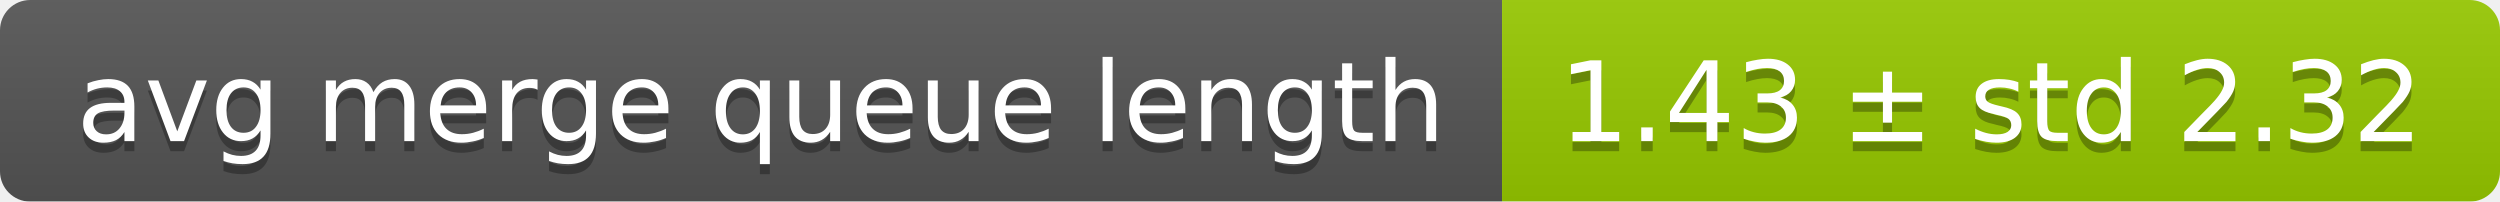
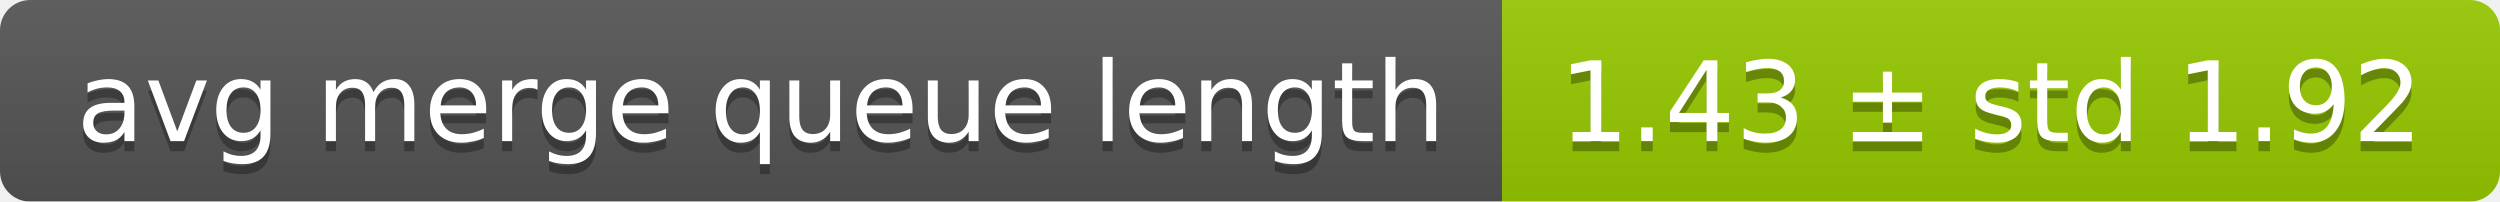
<svg xmlns="http://www.w3.org/2000/svg" width="248" height="20">
  <linearGradient id="smooth" x2="0" y2="100%">
    <stop offset="0" stop-color="#bbb" stop-opacity=".1" />
    <stop offset="1" stop-opacity=".1" />
  </linearGradient>
  <mask id="round">
    <rect width="248" height="20" rx="3" fill="#fff" />
  </mask>
  <g mask="url(#round)">
    <rect width="149" height="20" fill="#555" />
    <rect x="149" width="99" height="20" fill="#97ca00" />
    <rect width="248" height="20" fill="url(#smooth)" />
  </g>
  <g fill="#fff" text-anchor="middle" font-family="DejaVu Sans,Verdana,Geneva,sans-serif" font-size="11">
    <text x="75.5" y="15" fill="#010101" fill-opacity=".3">avg merge queue length</text>
    <text x="75.5" y="14">avg merge queue length</text>
-     <text x="197.5" y="15" fill="#010101" fill-opacity=".3">1.43 ± std 2.32</text>
-     <text x="197.5" y="14">1.43 ± std 2.32</text>
+     <text x="197.5" y="15" fill="#010101" fill-opacity=".3">1.43 ± std 1.92</text>
+     <text x="197.5" y="14">1.43 ± std 1.92</text>
  </g>
</svg>
